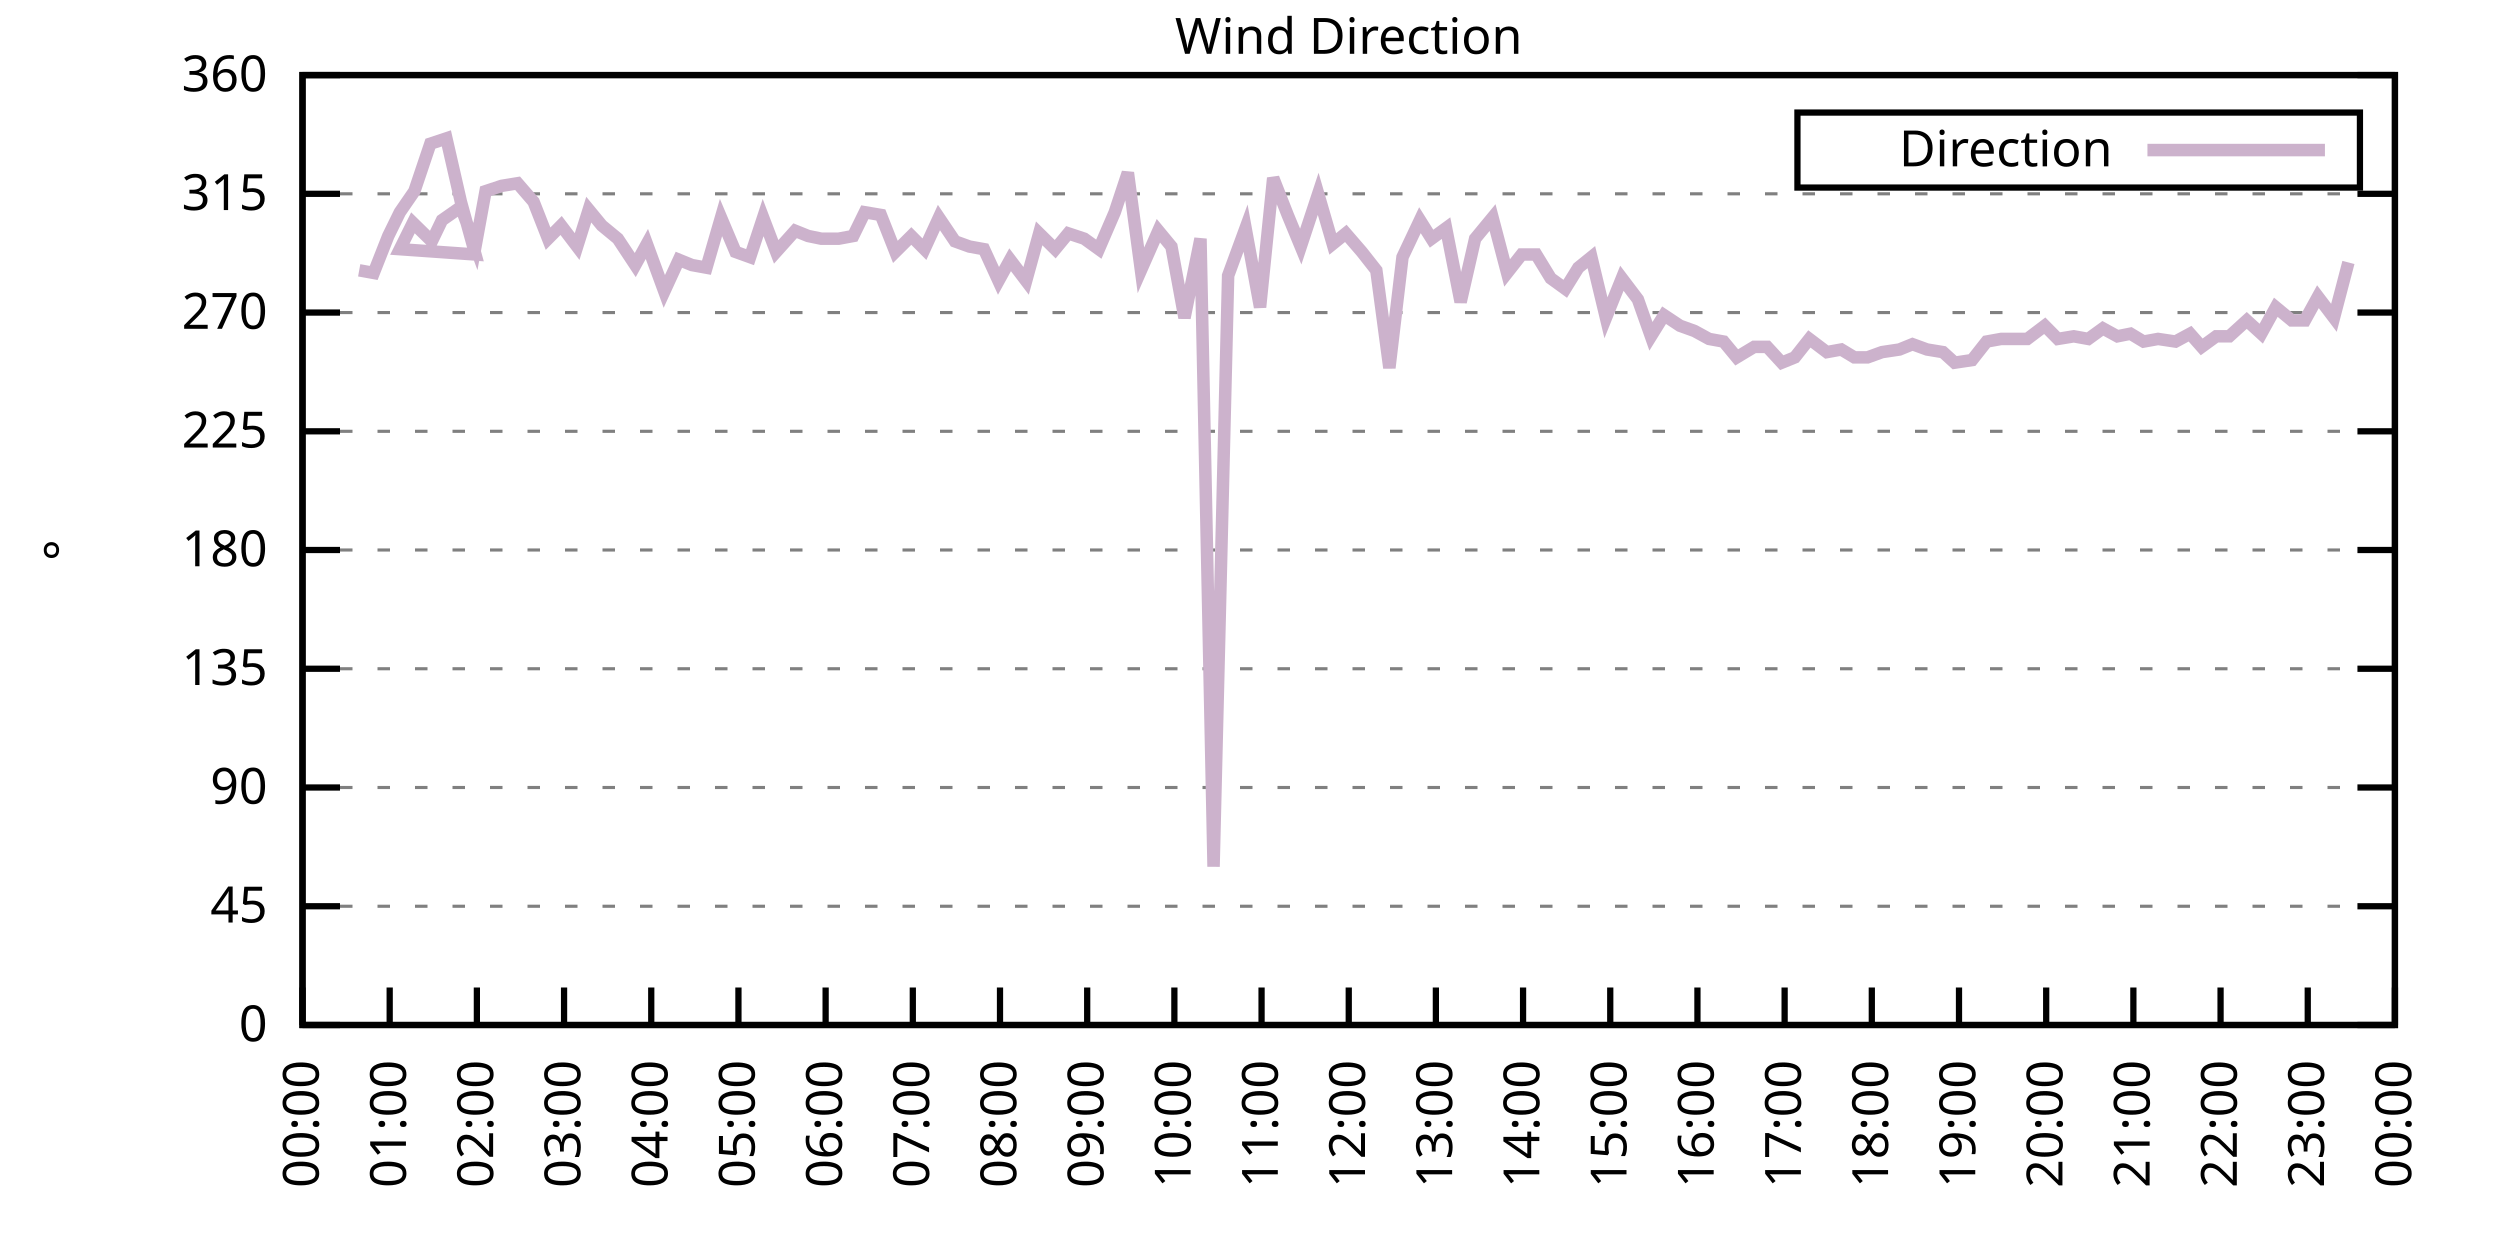
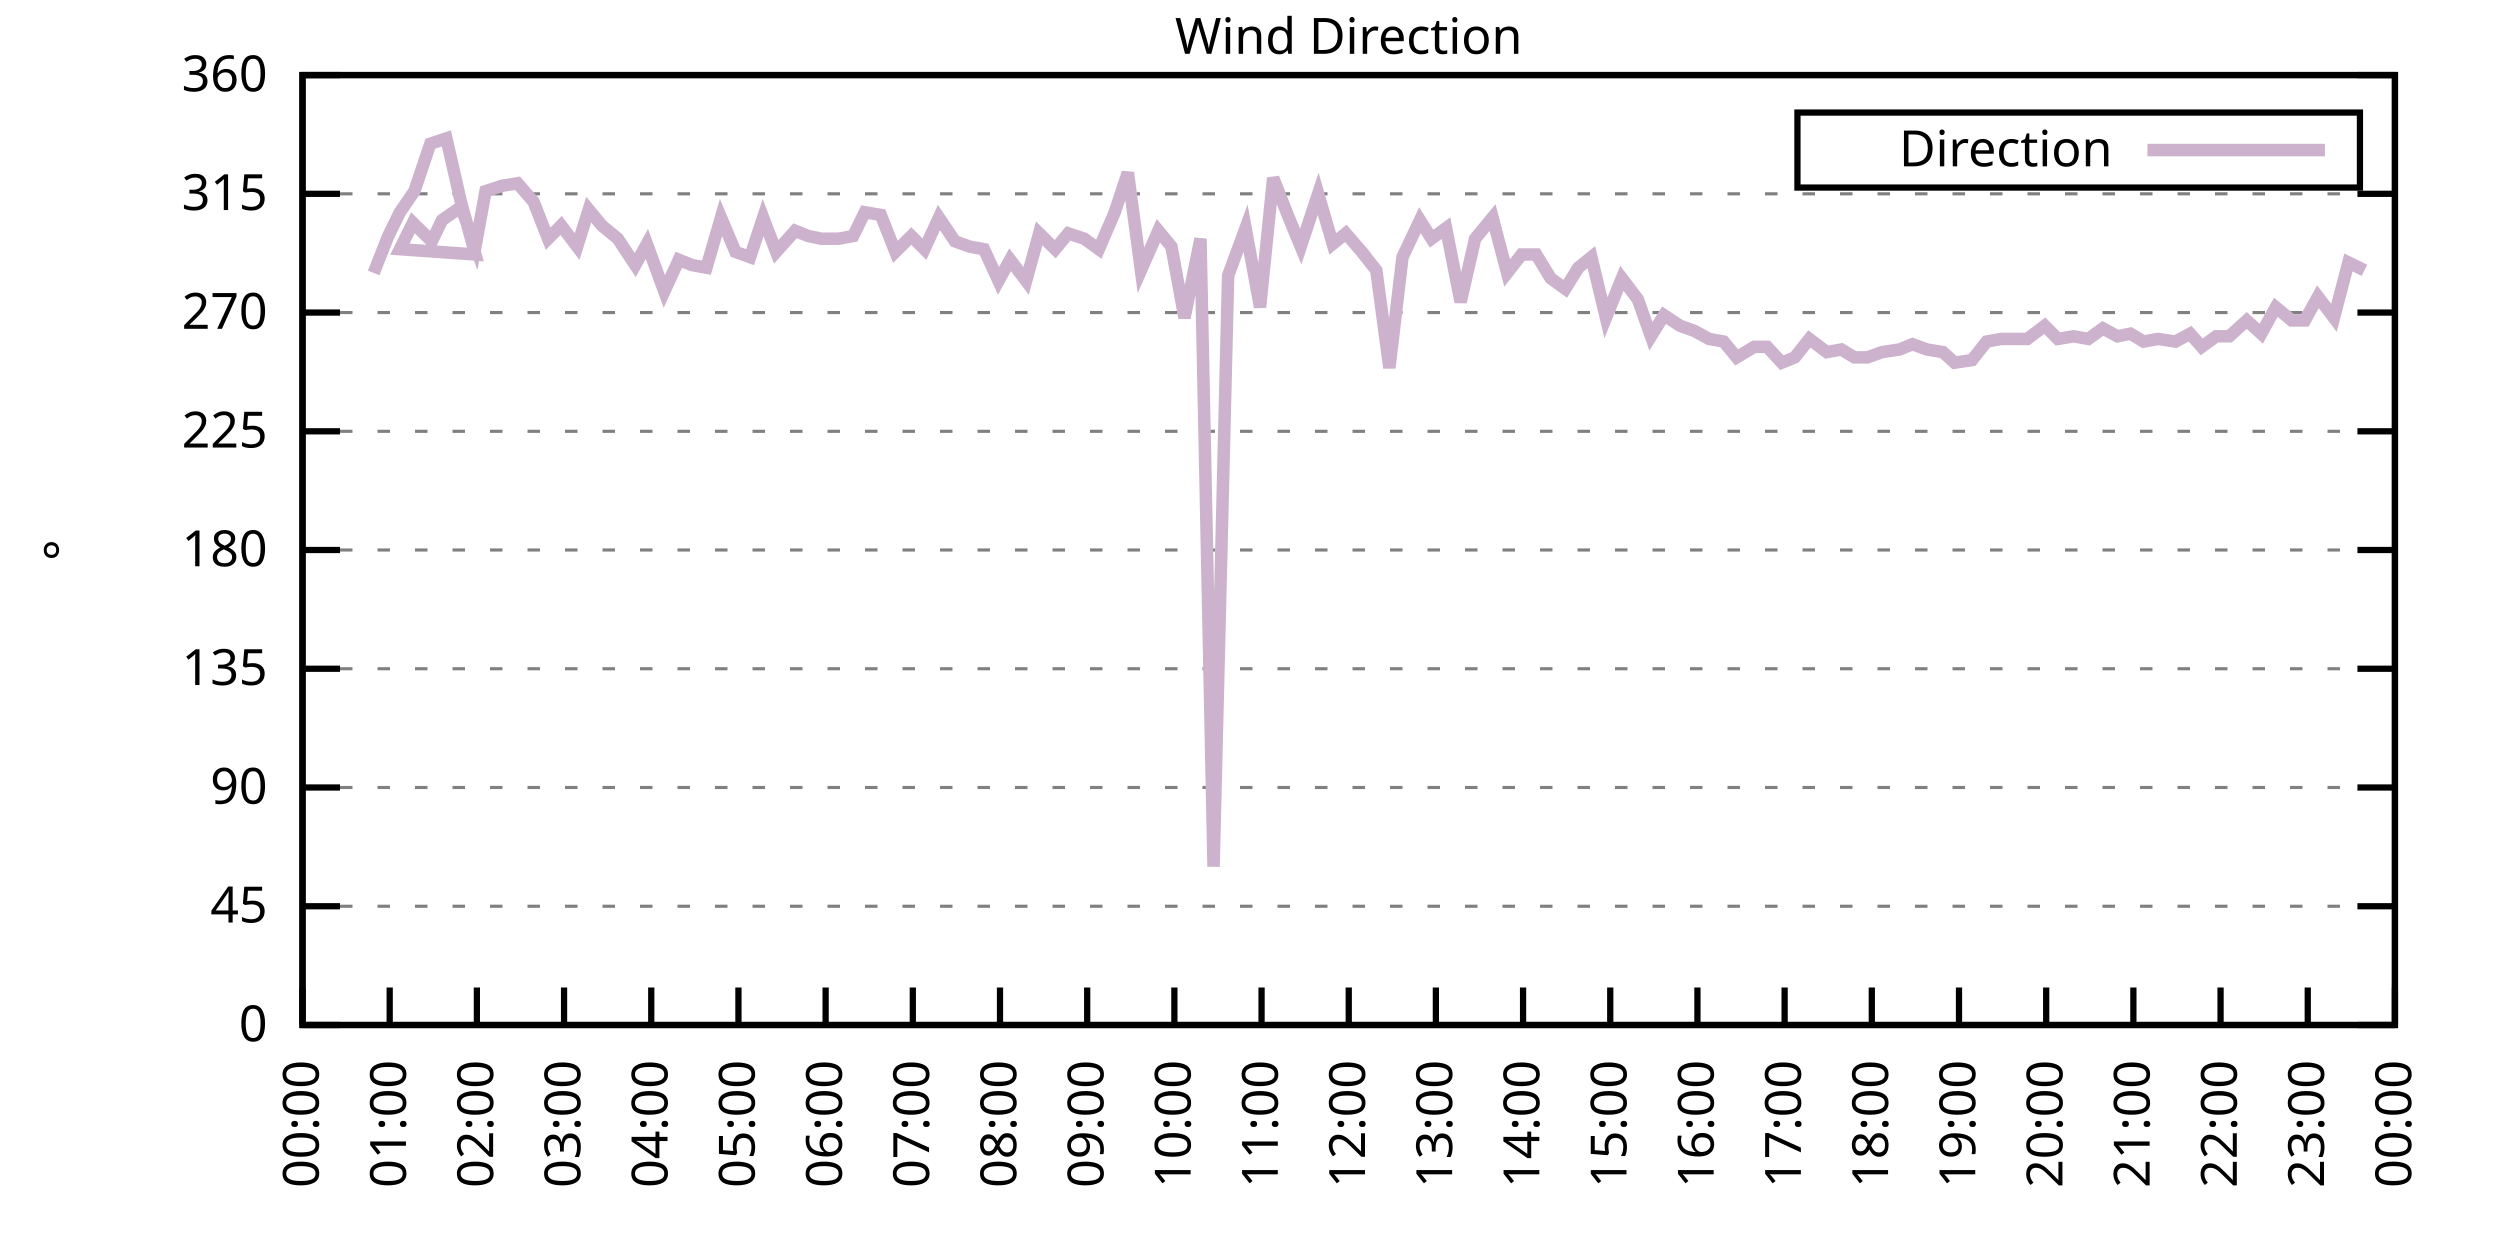
<svg xmlns="http://www.w3.org/2000/svg" xmlns:xlink="http://www.w3.org/1999/xlink" width="400" height="200" viewBox="0 0 400 200">
  <g id="gnuplot_canvas">
    <rect x="0" y="0" width="400" height="200" fill="none" />
    <defs>
      <circle id="gpDot" r="0.5" stroke-width="0.5" stroke="currentColor" />
      <path id="gpPt0" stroke-width="0.333" stroke="currentColor" d="M-1,0 h2 M0,-1 v2" />
      <path id="gpPt1" stroke-width="0.333" stroke="currentColor" d="M-1,-1 L1,1 M1,-1 L-1,1" />
      <path id="gpPt2" stroke-width="0.333" stroke="currentColor" d="M-1,0 L1,0 M0,-1 L0,1 M-1,-1 L1,1 M-1,1 L1,-1" />
      <rect id="gpPt3" stroke-width="0.333" stroke="currentColor" x="-1" y="-1" width="2" height="2" />
      <rect id="gpPt4" stroke-width="0.333" stroke="currentColor" fill="currentColor" x="-1" y="-1" width="2" height="2" />
      <circle id="gpPt5" stroke-width="0.333" stroke="currentColor" cx="0" cy="0" r="1" />
      <use xlink:href="#gpPt5" id="gpPt6" fill="currentColor" stroke="none" />
      <path id="gpPt7" stroke-width="0.333" stroke="currentColor" d="M0,-1.33 L-1.33,0.67 L1.33,0.67 z" />
      <use xlink:href="#gpPt7" id="gpPt8" fill="currentColor" stroke="none" />
      <use xlink:href="#gpPt7" id="gpPt9" stroke="currentColor" transform="rotate(180)" />
      <use xlink:href="#gpPt9" id="gpPt10" fill="currentColor" stroke="none" />
      <use xlink:href="#gpPt3" id="gpPt11" stroke="currentColor" transform="rotate(45)" />
      <use xlink:href="#gpPt11" id="gpPt12" fill="currentColor" stroke="none" />
      <path id="gpPt13" stroke-width="0.333" stroke="currentColor" d="M0,1.330 L1.265,0.411 L0.782,-1.067 L-0.782,-1.076 L-1.265,0.411 z" />
      <use xlink:href="#gpPt13" id="gpPt14" fill="currentColor" stroke="none" />
      <filter id="textbox" filterUnits="objectBoundingBox" x="0" y="0" height="1" width="1">
        <feFlood flood-color="white" flood-opacity="1" result="bgnd" />
        <feComposite in="SourceGraphic" in2="bgnd" operator="atop" />
      </filter>
      <filter id="greybox" filterUnits="objectBoundingBox" x="0" y="0" height="1" width="1">
        <feFlood flood-color="lightgrey" flood-opacity="1" result="grey" />
        <feComposite in="SourceGraphic" in2="grey" operator="atop" />
      </filter>
    </defs>
    <g fill="none" color="white" stroke="currentColor" stroke-width="1.00" stroke-linecap="butt" stroke-linejoin="miter">
</g>
    <g fill="none" color="black" stroke="currentColor" stroke-width="1.00" stroke-linecap="butt" stroke-linejoin="miter">
      <g stroke="none" shape-rendering="crispEdges">
        <polygon fill="rgb(255, 255, 255)" points="48.40,164.00 383.18,164.00 383.18,12.02 48.40,12.02 " />
      </g>
    </g>
    <g fill="none" color="black" stroke="currentColor" stroke-width="1.00" stroke-linecap="butt" stroke-linejoin="miter">
</g>
    <g fill="none" color="black" stroke="black" stroke-width="0.50" stroke-linecap="butt" stroke-linejoin="miter">
</g>
    <g fill="none" color="gray" stroke="currentColor" stroke-width="0.50" stroke-linecap="butt" stroke-linejoin="miter">
      <path stroke="gray" stroke-dasharray="2,4" class="gridline" d="M48.40,164.00 L383.19,164.00  " />
    </g>
    <g fill="none" color="gray" stroke="gray" stroke-width="1.00" stroke-linecap="butt" stroke-linejoin="miter">
</g>
    <g fill="none" color="black" stroke="currentColor" stroke-width="1.00" stroke-linecap="butt" stroke-linejoin="miter">
      <path stroke="black" d="M48.40,164.00 L54.40,164.00 M383.19,164.00 L377.19,164.00  " />
      <g transform="translate(42.80,166.60)" stroke="none" fill="black" font-family="Sans" font-size="8.00" text-anchor="end">
        <text>
          <tspan font-family="Sans"> 0</tspan>
        </text>
      </g>
    </g>
    <g fill="none" color="black" stroke="currentColor" stroke-width="1.00" stroke-linecap="butt" stroke-linejoin="miter">
</g>
    <g fill="none" color="black" stroke="black" stroke-width="0.50" stroke-linecap="butt" stroke-linejoin="miter">
</g>
    <g fill="none" color="gray" stroke="currentColor" stroke-width="0.50" stroke-linecap="butt" stroke-linejoin="miter">
      <path stroke="gray" stroke-dasharray="2,4" class="gridline" d="M48.40,145.00 L383.19,145.00  " />
    </g>
    <g fill="none" color="gray" stroke="gray" stroke-width="1.00" stroke-linecap="butt" stroke-linejoin="miter">
</g>
    <g fill="none" color="black" stroke="currentColor" stroke-width="1.00" stroke-linecap="butt" stroke-linejoin="miter">
      <path stroke="black" d="M48.40,145.00 L54.40,145.00 M383.19,145.00 L377.19,145.00  " />
      <g transform="translate(42.80,147.60)" stroke="none" fill="black" font-family="Sans" font-size="8.00" text-anchor="end">
        <text>
          <tspan font-family="Sans"> 45</tspan>
        </text>
      </g>
    </g>
    <g fill="none" color="black" stroke="currentColor" stroke-width="1.00" stroke-linecap="butt" stroke-linejoin="miter">
</g>
    <g fill="none" color="black" stroke="black" stroke-width="0.50" stroke-linecap="butt" stroke-linejoin="miter">
</g>
    <g fill="none" color="gray" stroke="currentColor" stroke-width="0.50" stroke-linecap="butt" stroke-linejoin="miter">
      <path stroke="gray" stroke-dasharray="2,4" class="gridline" d="M48.40,126.00 L383.19,126.00  " />
    </g>
    <g fill="none" color="gray" stroke="gray" stroke-width="1.00" stroke-linecap="butt" stroke-linejoin="miter">
</g>
    <g fill="none" color="black" stroke="currentColor" stroke-width="1.00" stroke-linecap="butt" stroke-linejoin="miter">
      <path stroke="black" d="M48.40,126.00 L54.40,126.00 M383.19,126.00 L377.19,126.00  " />
      <g transform="translate(42.80,128.60)" stroke="none" fill="black" font-family="Sans" font-size="8.00" text-anchor="end">
        <text>
          <tspan font-family="Sans"> 90</tspan>
        </text>
      </g>
    </g>
    <g fill="none" color="black" stroke="currentColor" stroke-width="1.00" stroke-linecap="butt" stroke-linejoin="miter">
</g>
    <g fill="none" color="black" stroke="black" stroke-width="0.50" stroke-linecap="butt" stroke-linejoin="miter">
</g>
    <g fill="none" color="gray" stroke="currentColor" stroke-width="0.50" stroke-linecap="butt" stroke-linejoin="miter">
      <path stroke="gray" stroke-dasharray="2,4" class="gridline" d="M48.40,107.00 L383.19,107.00  " />
    </g>
    <g fill="none" color="gray" stroke="gray" stroke-width="1.00" stroke-linecap="butt" stroke-linejoin="miter">
</g>
    <g fill="none" color="black" stroke="currentColor" stroke-width="1.00" stroke-linecap="butt" stroke-linejoin="miter">
      <path stroke="black" d="M48.40,107.00 L54.40,107.00 M383.19,107.00 L377.19,107.00  " />
      <g transform="translate(42.80,109.60)" stroke="none" fill="black" font-family="Sans" font-size="8.00" text-anchor="end">
        <text>
          <tspan font-family="Sans"> 135</tspan>
        </text>
      </g>
    </g>
    <g fill="none" color="black" stroke="currentColor" stroke-width="1.00" stroke-linecap="butt" stroke-linejoin="miter">
</g>
    <g fill="none" color="black" stroke="black" stroke-width="0.50" stroke-linecap="butt" stroke-linejoin="miter">
</g>
    <g fill="none" color="gray" stroke="currentColor" stroke-width="0.50" stroke-linecap="butt" stroke-linejoin="miter">
      <path stroke="gray" stroke-dasharray="2,4" class="gridline" d="M48.40,88.00 L383.19,88.00  " />
    </g>
    <g fill="none" color="gray" stroke="gray" stroke-width="1.00" stroke-linecap="butt" stroke-linejoin="miter">
</g>
    <g fill="none" color="black" stroke="currentColor" stroke-width="1.00" stroke-linecap="butt" stroke-linejoin="miter">
      <path stroke="black" d="M48.40,88.00 L54.40,88.00 M383.19,88.00 L377.19,88.00  " />
      <g transform="translate(42.80,90.60)" stroke="none" fill="black" font-family="Sans" font-size="8.00" text-anchor="end">
        <text>
          <tspan font-family="Sans"> 180</tspan>
        </text>
      </g>
    </g>
    <g fill="none" color="black" stroke="currentColor" stroke-width="1.00" stroke-linecap="butt" stroke-linejoin="miter">
</g>
    <g fill="none" color="black" stroke="black" stroke-width="0.50" stroke-linecap="butt" stroke-linejoin="miter">
</g>
    <g fill="none" color="gray" stroke="currentColor" stroke-width="0.50" stroke-linecap="butt" stroke-linejoin="miter">
      <path stroke="gray" stroke-dasharray="2,4" class="gridline" d="M48.40,69.01 L383.19,69.01  " />
    </g>
    <g fill="none" color="gray" stroke="gray" stroke-width="1.00" stroke-linecap="butt" stroke-linejoin="miter">
</g>
    <g fill="none" color="black" stroke="currentColor" stroke-width="1.00" stroke-linecap="butt" stroke-linejoin="miter">
      <path stroke="black" d="M48.40,69.01 L54.40,69.01 M383.19,69.01 L377.19,69.01  " />
      <g transform="translate(42.80,71.61)" stroke="none" fill="black" font-family="Sans" font-size="8.00" text-anchor="end">
        <text>
          <tspan font-family="Sans"> 225</tspan>
        </text>
      </g>
    </g>
    <g fill="none" color="black" stroke="currentColor" stroke-width="1.00" stroke-linecap="butt" stroke-linejoin="miter">
</g>
    <g fill="none" color="black" stroke="black" stroke-width="0.50" stroke-linecap="butt" stroke-linejoin="miter">
</g>
    <g fill="none" color="gray" stroke="currentColor" stroke-width="0.50" stroke-linecap="butt" stroke-linejoin="miter">
      <path stroke="gray" stroke-dasharray="2,4" class="gridline" d="M48.40,50.01 L383.19,50.01  " />
    </g>
    <g fill="none" color="gray" stroke="gray" stroke-width="1.00" stroke-linecap="butt" stroke-linejoin="miter">
</g>
    <g fill="none" color="black" stroke="currentColor" stroke-width="1.00" stroke-linecap="butt" stroke-linejoin="miter">
      <path stroke="black" d="M48.40,50.01 L54.40,50.01 M383.19,50.01 L377.19,50.01  " />
      <g transform="translate(42.80,52.61)" stroke="none" fill="black" font-family="Sans" font-size="8.00" text-anchor="end">
        <text>
          <tspan font-family="Sans"> 270</tspan>
        </text>
      </g>
    </g>
    <g fill="none" color="black" stroke="currentColor" stroke-width="1.00" stroke-linecap="butt" stroke-linejoin="miter">
</g>
    <g fill="none" color="black" stroke="black" stroke-width="0.50" stroke-linecap="butt" stroke-linejoin="miter">
</g>
    <g fill="none" color="gray" stroke="currentColor" stroke-width="0.50" stroke-linecap="butt" stroke-linejoin="miter">
      <path stroke="gray" stroke-dasharray="2,4" class="gridline" d="M48.40,31.01 L383.19,31.01  " />
    </g>
    <g fill="none" color="gray" stroke="gray" stroke-width="1.00" stroke-linecap="butt" stroke-linejoin="miter">
</g>
    <g fill="none" color="black" stroke="currentColor" stroke-width="1.00" stroke-linecap="butt" stroke-linejoin="miter">
      <path stroke="black" d="M48.40,31.01 L54.40,31.01 M383.19,31.01 L377.19,31.01  " />
      <g transform="translate(42.80,33.61)" stroke="none" fill="black" font-family="Sans" font-size="8.00" text-anchor="end">
        <text>
          <tspan font-family="Sans"> 315</tspan>
        </text>
      </g>
    </g>
    <g fill="none" color="black" stroke="currentColor" stroke-width="1.00" stroke-linecap="butt" stroke-linejoin="miter">
</g>
    <g fill="none" color="black" stroke="black" stroke-width="0.50" stroke-linecap="butt" stroke-linejoin="miter">
</g>
    <g fill="none" color="gray" stroke="currentColor" stroke-width="0.50" stroke-linecap="butt" stroke-linejoin="miter">
      <path stroke="gray" stroke-dasharray="2,4" class="gridline" d="M48.40,12.01 L383.19,12.01  " />
    </g>
    <g fill="none" color="gray" stroke="gray" stroke-width="1.00" stroke-linecap="butt" stroke-linejoin="miter">
</g>
    <g fill="none" color="black" stroke="currentColor" stroke-width="1.00" stroke-linecap="butt" stroke-linejoin="miter">
      <path stroke="black" d="M48.40,12.01 L54.40,12.01 M383.19,12.01 L377.19,12.01  " />
      <g transform="translate(42.80,14.61)" stroke="none" fill="black" font-family="Sans" font-size="8.00" text-anchor="end">
        <text>
          <tspan font-family="Sans"> 360</tspan>
        </text>
      </g>
    </g>
    <g fill="none" color="black" stroke="currentColor" stroke-width="1.00" stroke-linecap="butt" stroke-linejoin="miter">
      <path stroke="black" d="M48.40,164.00 L48.40,158.00  " />
      <g transform="translate(51.00,169.60) rotate(270.00)" stroke="none" fill="black" font-family="Sans" font-size="8.00" text-anchor="end">
        <text>
          <tspan font-family="Sans">00:00</tspan>
        </text>
      </g>
    </g>
    <g fill="none" color="black" stroke="currentColor" stroke-width="1.00" stroke-linecap="butt" stroke-linejoin="miter">
      <path stroke="black" d="M62.35,164.00 L62.35,158.00  " />
      <g transform="translate(64.95,169.60) rotate(270.00)" stroke="none" fill="black" font-family="Sans" font-size="8.00" text-anchor="end">
        <text>
          <tspan font-family="Sans">01:00</tspan>
        </text>
      </g>
    </g>
    <g fill="none" color="black" stroke="currentColor" stroke-width="1.00" stroke-linecap="butt" stroke-linejoin="miter">
      <path stroke="black" d="M76.30,164.00 L76.30,158.00  " />
      <g transform="translate(78.90,169.60) rotate(270.00)" stroke="none" fill="black" font-family="Sans" font-size="8.00" text-anchor="end">
        <text>
          <tspan font-family="Sans">02:00</tspan>
        </text>
      </g>
    </g>
    <g fill="none" color="black" stroke="currentColor" stroke-width="1.00" stroke-linecap="butt" stroke-linejoin="miter">
      <path stroke="black" d="M90.25,164.00 L90.25,158.00  " />
      <g transform="translate(92.85,169.60) rotate(270.00)" stroke="none" fill="black" font-family="Sans" font-size="8.00" text-anchor="end">
        <text>
          <tspan font-family="Sans">03:00</tspan>
        </text>
      </g>
    </g>
    <g fill="none" color="black" stroke="currentColor" stroke-width="1.00" stroke-linecap="butt" stroke-linejoin="miter">
      <path stroke="black" d="M104.20,164.00 L104.20,158.00  " />
      <g transform="translate(106.80,169.60) rotate(270.00)" stroke="none" fill="black" font-family="Sans" font-size="8.00" text-anchor="end">
        <text>
          <tspan font-family="Sans">04:00</tspan>
        </text>
      </g>
    </g>
    <g fill="none" color="black" stroke="currentColor" stroke-width="1.00" stroke-linecap="butt" stroke-linejoin="miter">
      <path stroke="black" d="M118.15,164.00 L118.15,158.00  " />
      <g transform="translate(120.75,169.60) rotate(270.00)" stroke="none" fill="black" font-family="Sans" font-size="8.00" text-anchor="end">
        <text>
          <tspan font-family="Sans">05:00</tspan>
        </text>
      </g>
    </g>
    <g fill="none" color="black" stroke="currentColor" stroke-width="1.00" stroke-linecap="butt" stroke-linejoin="miter">
      <path stroke="black" d="M132.10,164.00 L132.10,158.00  " />
      <g transform="translate(134.70,169.60) rotate(270.00)" stroke="none" fill="black" font-family="Sans" font-size="8.00" text-anchor="end">
        <text>
          <tspan font-family="Sans">06:00</tspan>
        </text>
      </g>
    </g>
    <g fill="none" color="black" stroke="currentColor" stroke-width="1.00" stroke-linecap="butt" stroke-linejoin="miter">
      <path stroke="black" d="M146.05,164.00 L146.05,158.00  " />
      <g transform="translate(148.65,169.60) rotate(270.00)" stroke="none" fill="black" font-family="Sans" font-size="8.00" text-anchor="end">
        <text>
          <tspan font-family="Sans">07:00</tspan>
        </text>
      </g>
    </g>
    <g fill="none" color="black" stroke="currentColor" stroke-width="1.00" stroke-linecap="butt" stroke-linejoin="miter">
      <path stroke="black" d="M160.00,164.00 L160.00,158.00  " />
      <g transform="translate(162.60,169.60) rotate(270.00)" stroke="none" fill="black" font-family="Sans" font-size="8.00" text-anchor="end">
        <text>
          <tspan font-family="Sans">08:00</tspan>
        </text>
      </g>
    </g>
    <g fill="none" color="black" stroke="currentColor" stroke-width="1.00" stroke-linecap="butt" stroke-linejoin="miter">
      <path stroke="black" d="M173.95,164.00 L173.95,158.00  " />
      <g transform="translate(176.55,169.60) rotate(270.00)" stroke="none" fill="black" font-family="Sans" font-size="8.00" text-anchor="end">
        <text>
          <tspan font-family="Sans">09:00</tspan>
        </text>
      </g>
    </g>
    <g fill="none" color="black" stroke="currentColor" stroke-width="1.00" stroke-linecap="butt" stroke-linejoin="miter">
      <path stroke="black" d="M187.90,164.00 L187.90,158.00  " />
      <g transform="translate(190.50,169.60) rotate(270.00)" stroke="none" fill="black" font-family="Sans" font-size="8.00" text-anchor="end">
        <text>
          <tspan font-family="Sans">10:00</tspan>
        </text>
      </g>
    </g>
    <g fill="none" color="black" stroke="currentColor" stroke-width="1.00" stroke-linecap="butt" stroke-linejoin="miter">
      <path stroke="black" d="M201.85,164.00 L201.85,158.00  " />
      <g transform="translate(204.45,169.60) rotate(270.00)" stroke="none" fill="black" font-family="Sans" font-size="8.00" text-anchor="end">
        <text>
          <tspan font-family="Sans">11:00</tspan>
        </text>
      </g>
    </g>
    <g fill="none" color="black" stroke="currentColor" stroke-width="1.00" stroke-linecap="butt" stroke-linejoin="miter">
      <path stroke="black" d="M215.80,164.00 L215.80,158.00  " />
      <g transform="translate(218.40,169.60) rotate(270.00)" stroke="none" fill="black" font-family="Sans" font-size="8.00" text-anchor="end">
        <text>
          <tspan font-family="Sans">12:00</tspan>
        </text>
      </g>
    </g>
    <g fill="none" color="black" stroke="currentColor" stroke-width="1.00" stroke-linecap="butt" stroke-linejoin="miter">
      <path stroke="black" d="M229.74,164.00 L229.74,158.00  " />
      <g transform="translate(232.34,169.60) rotate(270.00)" stroke="none" fill="black" font-family="Sans" font-size="8.00" text-anchor="end">
        <text>
          <tspan font-family="Sans">13:00</tspan>
        </text>
      </g>
    </g>
    <g fill="none" color="black" stroke="currentColor" stroke-width="1.00" stroke-linecap="butt" stroke-linejoin="miter">
      <path stroke="black" d="M243.69,164.00 L243.69,158.00  " />
      <g transform="translate(246.29,169.60) rotate(270.00)" stroke="none" fill="black" font-family="Sans" font-size="8.00" text-anchor="end">
        <text>
          <tspan font-family="Sans">14:00</tspan>
        </text>
      </g>
    </g>
    <g fill="none" color="black" stroke="currentColor" stroke-width="1.00" stroke-linecap="butt" stroke-linejoin="miter">
      <path stroke="black" d="M257.64,164.00 L257.64,158.00  " />
      <g transform="translate(260.24,169.60) rotate(270.00)" stroke="none" fill="black" font-family="Sans" font-size="8.00" text-anchor="end">
        <text>
          <tspan font-family="Sans">15:00</tspan>
        </text>
      </g>
    </g>
    <g fill="none" color="black" stroke="currentColor" stroke-width="1.00" stroke-linecap="butt" stroke-linejoin="miter">
      <path stroke="black" d="M271.59,164.00 L271.59,158.00  " />
      <g transform="translate(274.19,169.60) rotate(270.00)" stroke="none" fill="black" font-family="Sans" font-size="8.00" text-anchor="end">
        <text>
          <tspan font-family="Sans">16:00</tspan>
        </text>
      </g>
    </g>
    <g fill="none" color="black" stroke="currentColor" stroke-width="1.00" stroke-linecap="butt" stroke-linejoin="miter">
      <path stroke="black" d="M285.54,164.00 L285.54,158.00  " />
      <g transform="translate(288.14,169.60) rotate(270.00)" stroke="none" fill="black" font-family="Sans" font-size="8.00" text-anchor="end">
        <text>
          <tspan font-family="Sans">17:00</tspan>
        </text>
      </g>
    </g>
    <g fill="none" color="black" stroke="currentColor" stroke-width="1.00" stroke-linecap="butt" stroke-linejoin="miter">
      <path stroke="black" d="M299.49,164.00 L299.49,158.00  " />
      <g transform="translate(302.09,169.60) rotate(270.00)" stroke="none" fill="black" font-family="Sans" font-size="8.00" text-anchor="end">
        <text>
          <tspan font-family="Sans">18:00</tspan>
        </text>
      </g>
    </g>
    <g fill="none" color="black" stroke="currentColor" stroke-width="1.00" stroke-linecap="butt" stroke-linejoin="miter">
      <path stroke="black" d="M313.44,164.00 L313.44,158.00  " />
      <g transform="translate(316.04,169.60) rotate(270.00)" stroke="none" fill="black" font-family="Sans" font-size="8.00" text-anchor="end">
        <text>
          <tspan font-family="Sans">19:00</tspan>
        </text>
      </g>
    </g>
    <g fill="none" color="black" stroke="currentColor" stroke-width="1.00" stroke-linecap="butt" stroke-linejoin="miter">
      <path stroke="black" d="M327.39,164.00 L327.39,158.00  " />
      <g transform="translate(329.99,169.60) rotate(270.00)" stroke="none" fill="black" font-family="Sans" font-size="8.00" text-anchor="end">
        <text>
          <tspan font-family="Sans">20:00</tspan>
        </text>
      </g>
    </g>
    <g fill="none" color="black" stroke="currentColor" stroke-width="1.00" stroke-linecap="butt" stroke-linejoin="miter">
      <path stroke="black" d="M341.34,164.00 L341.34,158.00  " />
      <g transform="translate(343.94,169.60) rotate(270.00)" stroke="none" fill="black" font-family="Sans" font-size="8.00" text-anchor="end">
        <text>
          <tspan font-family="Sans">21:00</tspan>
        </text>
      </g>
    </g>
    <g fill="none" color="black" stroke="currentColor" stroke-width="1.00" stroke-linecap="butt" stroke-linejoin="miter">
      <path stroke="black" d="M355.29,164.00 L355.29,158.00  " />
      <g transform="translate(357.89,169.60) rotate(270.00)" stroke="none" fill="black" font-family="Sans" font-size="8.00" text-anchor="end">
        <text>
          <tspan font-family="Sans">22:00</tspan>
        </text>
      </g>
    </g>
    <g fill="none" color="black" stroke="currentColor" stroke-width="1.00" stroke-linecap="butt" stroke-linejoin="miter">
      <path stroke="black" d="M369.24,164.00 L369.24,158.00  " />
      <g transform="translate(371.84,169.60) rotate(270.00)" stroke="none" fill="black" font-family="Sans" font-size="8.00" text-anchor="end">
        <text>
          <tspan font-family="Sans">23:00</tspan>
        </text>
      </g>
    </g>
    <g fill="none" color="black" stroke="currentColor" stroke-width="1.00" stroke-linecap="butt" stroke-linejoin="miter">
      <path stroke="black" d="M383.19,164.00 L383.19,158.00  " />
      <g transform="translate(385.79,169.60) rotate(270.00)" stroke="none" fill="black" font-family="Sans" font-size="8.00" text-anchor="end">
        <text>
          <tspan font-family="Sans">00:00</tspan>
        </text>
      </g>
    </g>
    <g fill="none" color="black" stroke="currentColor" stroke-width="1.00" stroke-linecap="butt" stroke-linejoin="miter">
</g>
    <g fill="none" color="black" stroke="currentColor" stroke-width="1.00" stroke-linecap="butt" stroke-linejoin="miter">
      <path stroke="black" d="M48.40,12.01 L48.40,164.00 L383.19,164.00 L383.19,12.01 L48.40,12.01 Z  " />
    </g>
    <g fill="none" color="black" stroke="currentColor" stroke-width="1.00" stroke-linecap="butt" stroke-linejoin="miter">
</g>
    <g fill="none" color="black" stroke="currentColor" stroke-width="1.00" stroke-linecap="butt" stroke-linejoin="miter">
      <path stroke="black" d="M287.59,30.01 L287.59,18.01 L377.59,18.01 L377.59,30.01 L287.59,30.01 Z  " />
    </g>
    <g id="Wind_direction_plot_1">
      <g fill="none" color="white" stroke="black" stroke-width="2.00" stroke-linecap="butt" stroke-linejoin="miter">
</g>
      <g fill="none" color="black" stroke="currentColor" stroke-width="2.00" stroke-linecap="butt" stroke-linejoin="miter">
        <g transform="translate(337.99,26.61)" stroke="none" fill="black" font-family="Sans" font-size="8.00" text-anchor="end">
          <text>
            <tspan font-family="Sans">Direction</tspan>
          </text>
        </g>
      </g>
      <g fill="none" color="black" stroke="currentColor" stroke-width="2.00" stroke-linecap="butt" stroke-linejoin="miter">
-         <path stroke="rgb(204, 178, 204)" d="M343.59,24.01 L371.99,24.01 M57.47,43.25 L59.79,43.67 L62.12,37.76 L63.98,33.96 L66.30,30.59 L68.86,22.99   L71.42,22.14 L73.74,32.28 L76.07,40.72 L63.98,39.87 L66.07,35.65 L69.09,38.61 L70.72,35.23 L73.74,33.12   L76.07,39.45 L77.69,30.59 L80.25,29.74 L82.81,29.32 L85.37,32.28 L87.69,38.19 L89.78,36.08 L92.34,39.45   L94.20,33.54 L96.29,36.08 L98.85,38.19 L101.64,42.41 L103.50,39.03 L106.29,46.63 L108.62,41.56 L110.71,42.41   L113.03,42.83 L115.36,34.81 L117.68,40.30 L120.01,41.14 L122.10,34.81 L124.19,40.30 L127.22,36.92 L129.31,37.76   L131.40,38.19 L134.19,38.19 L136.51,37.76 L138.37,33.96 L140.93,34.39 L143.26,40.30 L145.81,37.76 L147.91,39.87   L150.23,34.81 L152.79,38.61 L155.11,39.45 L157.44,39.87 L159.76,44.94 L161.62,41.56 L164.18,44.94 L166.27,37.34   L168.83,39.87 L170.92,37.34 L173.48,38.19 L175.81,39.87 L178.36,33.96 L180.46,27.63 L182.55,43.25 L185.34,36.92   L187.43,39.45 L189.52,50.85 L192.08,38.19 L194.17,138.67 L196.50,44.10 L199.29,36.50 L201.61,49.16 L203.71,28.48   L206.03,34.39 L208.12,39.45 L210.91,31.01 L213.24,39.03 L215.33,37.34 L217.89,40.30 L220.21,43.25 L222.30,58.87   L224.40,41.14 L227.19,35.23 L229.05,38.19 L231.37,36.50 L233.70,48.32 L236.02,38.19 L238.81,34.81 L241.14,43.67   L243.46,40.72 L245.79,40.72 L248.11,44.52 L250.44,46.21 L252.53,42.83 L254.62,41.14 L256.95,50.85 L259.50,44.52   L262.06,47.90 L264.15,53.81 L266.25,50.43 L268.80,52.12 L271.13,52.96 L273.45,54.23 L275.78,54.65 L277.87,57.18   L280.66,55.50 L282.75,55.50 L285.08,58.03 L287.17,57.18 L289.50,54.23 L292.29,56.34 L294.61,55.92 L296.70,57.18   L298.80,57.18 L301.12,56.34 L303.91,55.92 L306.00,55.07 L308.33,55.92 L310.88,56.34 L312.74,58.03 L315.53,57.61   L317.86,54.65 L320.18,54.23 L322.28,54.23 L324.37,54.23 L327.16,52.12 L329.25,54.23 L331.81,53.81 L334.13,54.23   L336.46,52.54 L338.78,53.81 L340.88,53.39 L342.97,54.65 L345.29,54.23 L348.08,54.65 L350.41,53.39 L352.27,55.50   L354.59,53.81 L356.69,53.81 L359.48,51.27 L361.80,53.39 L364.13,49.16 L366.68,51.27 L368.78,51.27 L370.87,47.47   L373.43,50.85 L375.75,41.99  " />
+         <path stroke="rgb(204, 178, 204)" d="M343.59,24.01 L371.99,24.01 M59.79,43.67 L62.12,37.76 L63.98,33.96 L66.30,30.59 L68.86,22.99 L71.42,22.14   L73.74,32.28 L76.07,40.72 L63.98,39.87 L66.07,35.65 L69.09,38.61 L70.72,35.23 L73.74,33.12 L76.07,39.45   L77.69,30.59 L80.25,29.74 L82.81,29.32 L85.37,32.28 L87.69,38.19 L89.78,36.08 L92.34,39.45 L94.20,33.54   L96.29,36.08 L98.85,38.19 L101.64,42.41 L103.50,39.03 L106.29,46.63 L108.62,41.56 L110.71,42.41 L113.03,42.83   L115.36,34.81 L117.68,40.30 L120.01,41.14 L122.10,34.81 L124.19,40.30 L127.22,36.92 L129.31,37.76 L131.40,38.19   L134.19,38.19 L136.51,37.76 L138.37,33.96 L140.93,34.39 L143.26,40.30 L145.81,37.76 L147.91,39.87 L150.23,34.81   L152.79,38.61 L155.11,39.45 L157.44,39.87 L159.76,44.94 L161.62,41.56 L164.18,44.94 L166.27,37.34 L168.83,39.87   L170.92,37.34 L173.48,38.19 L175.81,39.87 L178.36,33.96 L180.46,27.63 L182.55,43.25 L185.34,36.92 L187.43,39.45   L189.52,50.85 L192.08,38.19 L194.17,138.67 L196.50,44.10 L199.29,36.50 L201.61,49.16 L203.71,28.48 L206.03,34.39   L208.12,39.45 L210.91,31.01 L213.24,39.03 L215.33,37.34 L217.89,40.30 L220.21,43.25 L222.30,58.87 L224.40,41.14   L227.19,35.23 L229.05,38.19 L231.37,36.50 L233.70,48.32 L236.02,38.19 L238.81,34.81 L241.14,43.67 L243.46,40.72   L245.79,40.72 L248.11,44.52 L250.44,46.21 L252.53,42.83 L254.62,41.14 L256.95,50.85 L259.50,44.52 L262.06,47.90   L264.15,53.81 L266.25,50.43 L268.80,52.12 L271.13,52.96 L273.45,54.23 L275.78,54.65 L277.87,57.18 L280.66,55.50   L282.75,55.50 L285.08,58.03 L287.17,57.18 L289.50,54.23 L292.29,56.34 L294.61,55.92 L296.70,57.18 L298.80,57.18   L301.12,56.34 L303.91,55.92 L306.00,55.07 L308.33,55.92 L310.88,56.34 L312.74,58.03 L315.53,57.61 L317.86,54.65   L320.18,54.23 L322.28,54.23 L324.37,54.23 L327.16,52.12 L329.25,54.23 L331.81,53.81 L334.13,54.23 L336.46,52.54   L338.78,53.81 L340.88,53.39 L342.97,54.65 L345.29,54.23 L348.08,54.65 L350.41,53.39 L352.27,55.50 L354.59,53.81   L356.69,53.81 L359.48,51.27 L361.80,53.39 L364.13,49.16 L366.68,51.27 L368.78,51.27 L370.87,47.47 L373.43,50.85   L375.75,41.99 L378.31,43.25  " />
      </g>
    </g>
    <g fill="none" color="black" stroke="currentColor" stroke-width="2.00" stroke-linecap="butt" stroke-linejoin="miter">
</g>
    <g fill="none" color="black" stroke="black" stroke-width="1.00" stroke-linecap="butt" stroke-linejoin="miter">
</g>
    <g fill="none" color="black" stroke="currentColor" stroke-width="1.00" stroke-linecap="butt" stroke-linejoin="miter">
      <path stroke="black" d="M48.40,12.01 L48.40,164.00 L383.19,164.00 L383.19,12.01 L48.40,12.01 Z  " />
      <g transform="translate(12.80,88.01) rotate(270.00)" stroke="none" fill="black" font-family="Sans" font-size="8.00" text-anchor="middle">
        <text>
          <tspan font-family="Sans">°</tspan>
        </text>
      </g>
    </g>
    <g fill="none" color="black" stroke="currentColor" stroke-width="1.00" stroke-linecap="butt" stroke-linejoin="miter">
</g>
    <g fill="none" color="black" stroke="currentColor" stroke-width="1.00" stroke-linecap="butt" stroke-linejoin="miter">
      <g transform="translate(215.79,8.61)" stroke="none" fill="black" font-family="Sans" font-size="8.00" text-anchor="middle">
        <text>
          <tspan font-family="Sans">Wind Direction</tspan>
        </text>
      </g>
    </g>
    <g fill="none" color="black" stroke="currentColor" stroke-width="1.00" stroke-linecap="butt" stroke-linejoin="miter">
</g>
  </g>
</svg>
